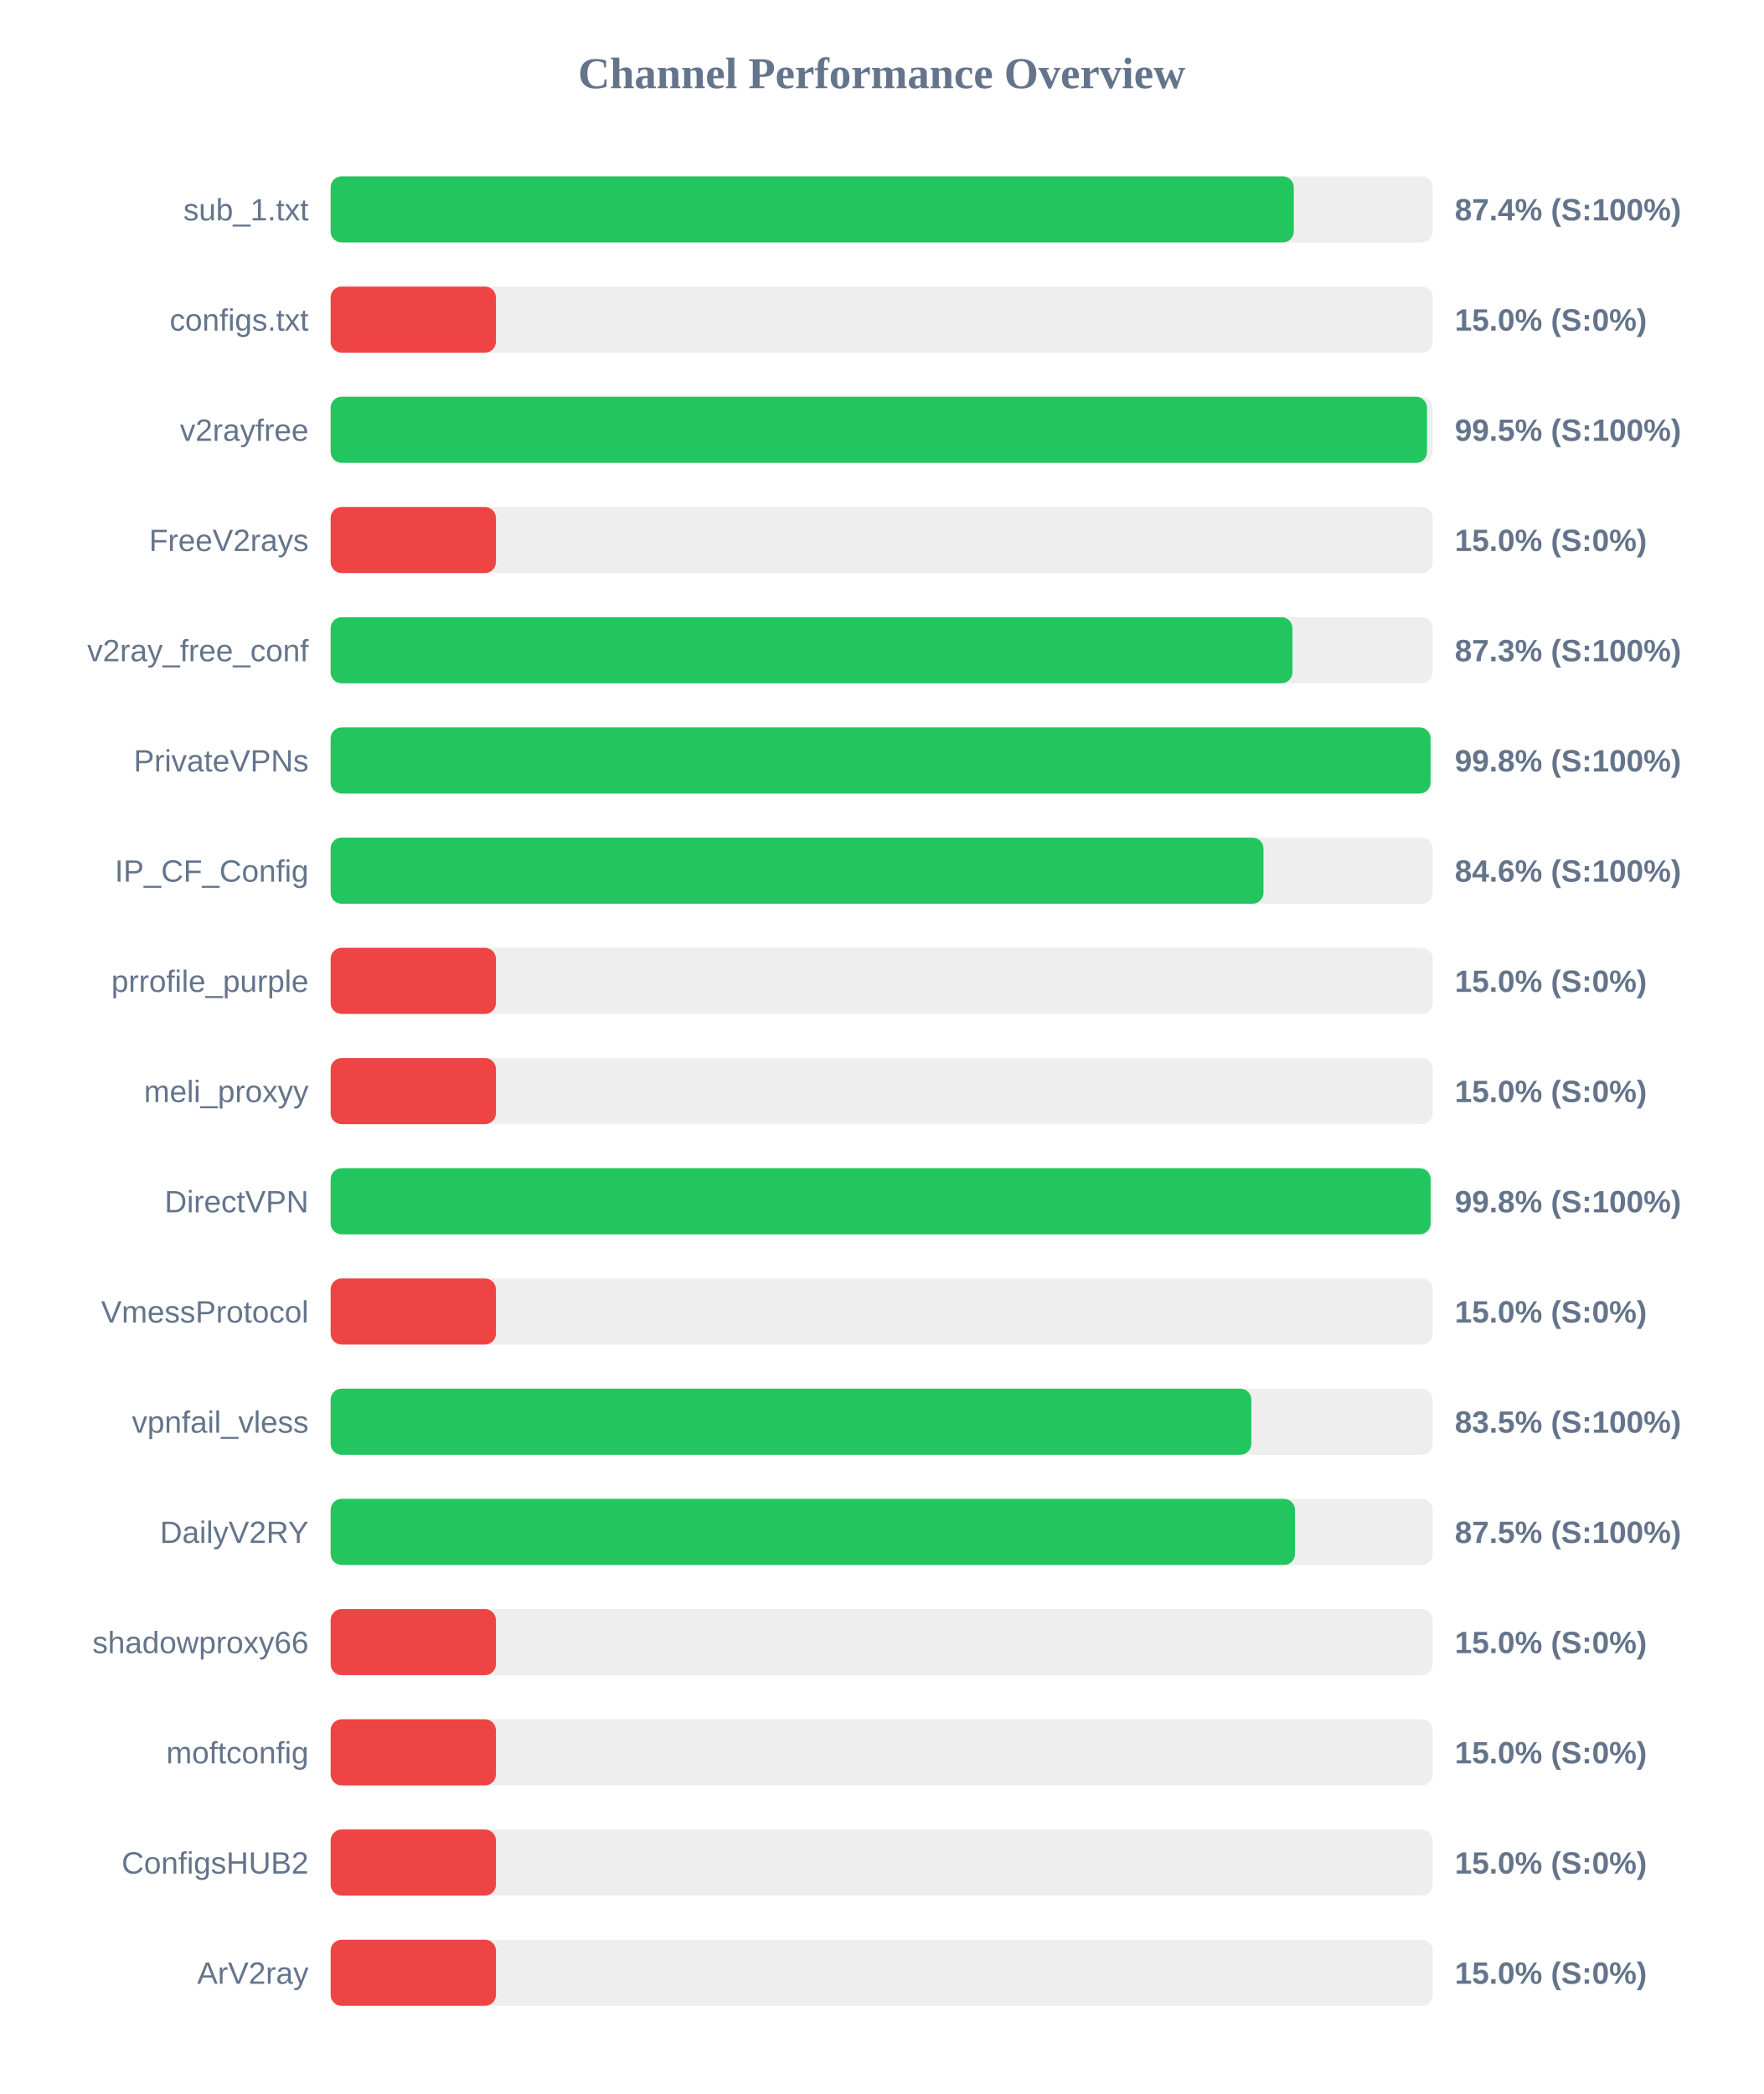
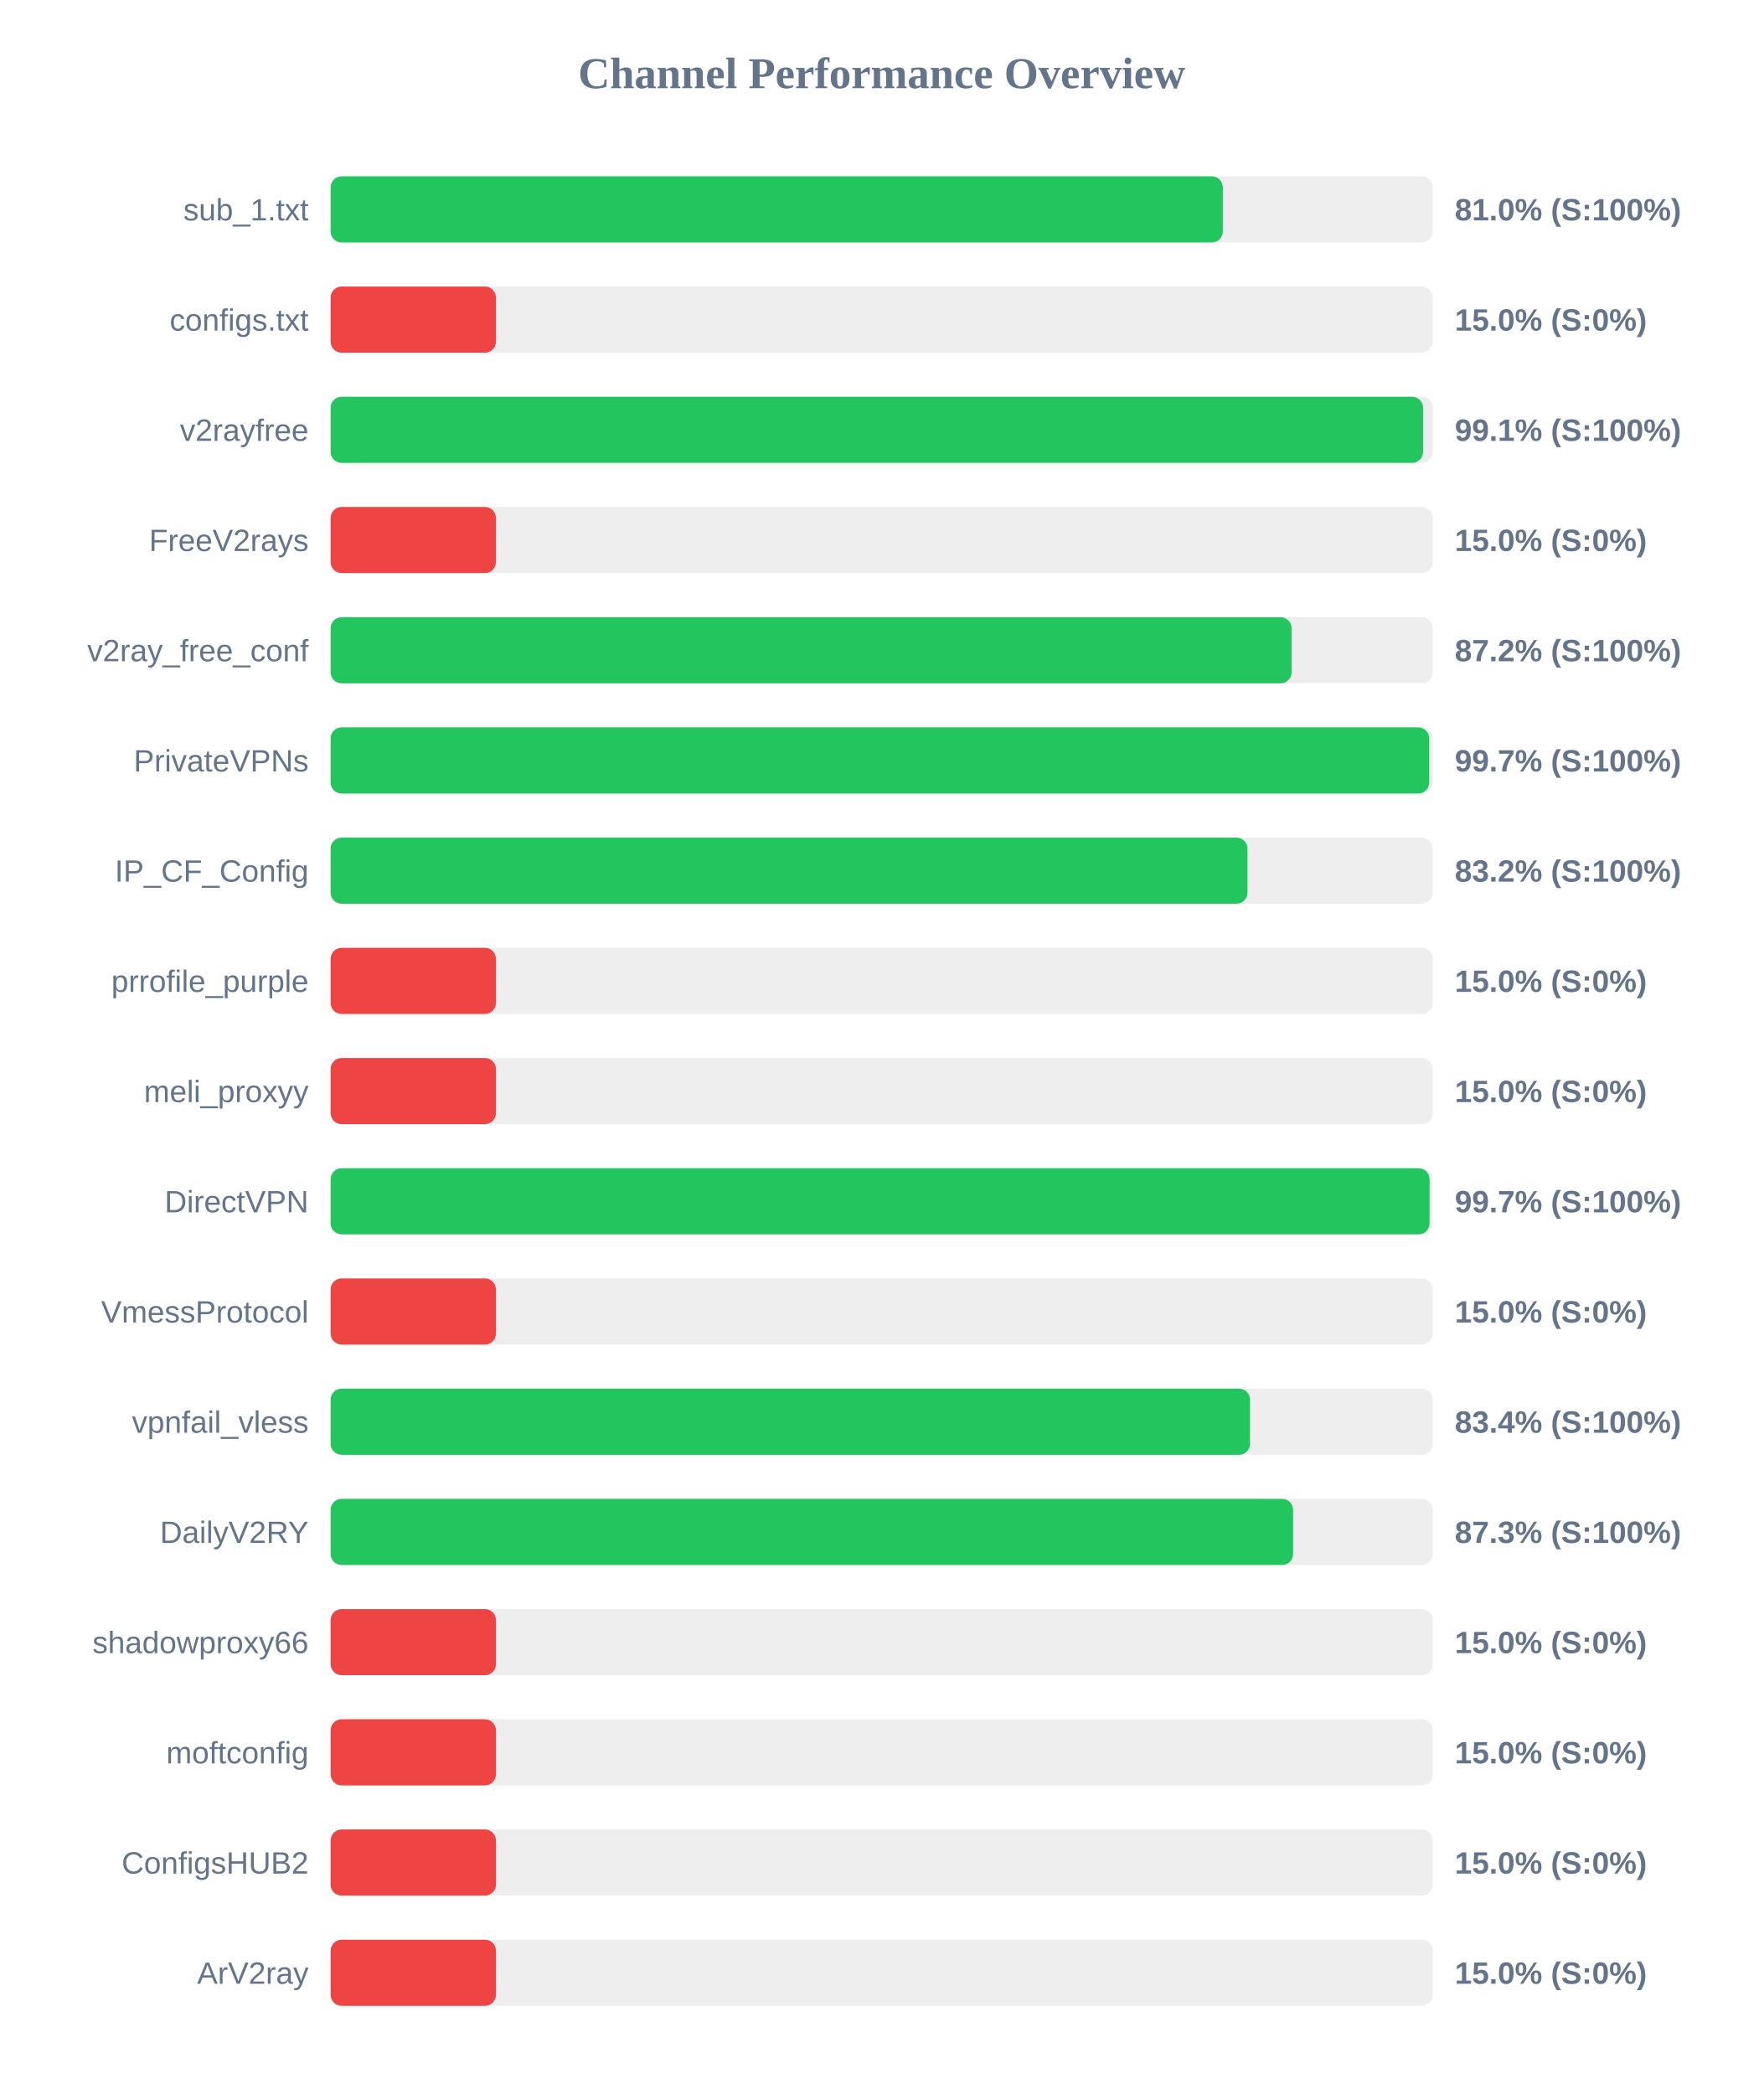
<svg xmlns="http://www.w3.org/2000/svg" width="800" height="950" version="1.1">
  <style>
        .row { font: 14px Arial; fill: #64748b; }
        .score { font: bold 14px Arial; fill: #64748b; }
    </style>
  <text x="400" y="40" text-anchor="middle" font-size="20px" font-weight="bold" fill="#64748b">Channel Performance Overview</text>
  <rect x="150" y="80" width="500" height="30" fill="#eee" rx="5" />
-   <rect x="150" y="80" width="436.95" height="30" fill="#22c55e" rx="5" />
+   <rect x="150" y="80" width="404.75" height="30" fill="#22c55e" rx="5" />
  <text x="140" y="100" text-anchor="end" class="row">sub_1.txt</text>
-   <text x="660" y="100" text-anchor="start" class="score">87.4% (S:100%)</text>
+   <text x="660" y="100" text-anchor="start" class="score">81.0% (S:100%)</text>
  <rect x="150" y="130" width="500" height="30" fill="#eee" rx="5" />
  <rect x="150" y="130" width="75.0" height="30" fill="#ef4444" rx="5" />
  <text x="140" y="150" text-anchor="end" class="row">configs.txt</text>
  <text x="660" y="150" text-anchor="start" class="score">15.0% (S:0%)</text>
  <rect x="150" y="180" width="500" height="30" fill="#eee" rx="5" />
-   <rect x="150" y="180" width="497.4" height="30" fill="#22c55e" rx="5" />
+   <rect x="150" y="180" width="495.6" height="30" fill="#22c55e" rx="5" />
  <text x="140" y="200" text-anchor="end" class="row">v2rayfree</text>
-   <text x="660" y="200" text-anchor="start" class="score">99.5% (S:100%)</text>
+   <text x="660" y="200" text-anchor="start" class="score">99.1% (S:100%)</text>
  <rect x="150" y="230" width="500" height="30" fill="#eee" rx="5" />
  <rect x="150" y="230" width="75.0" height="30" fill="#ef4444" rx="5" />
  <text x="140" y="250" text-anchor="end" class="row">FreeV2rays</text>
  <text x="660" y="250" text-anchor="start" class="score">15.0% (S:0%)</text>
  <rect x="150" y="280" width="500" height="30" fill="#eee" rx="5" />
-   <rect x="150" y="280" width="436.35" height="30" fill="#22c55e" rx="5" />
+   <rect x="150" y="280" width="435.95" height="30" fill="#22c55e" rx="5" />
  <text x="140" y="300" text-anchor="end" class="row">v2ray_free_conf</text>
-   <text x="660" y="300" text-anchor="start" class="score">87.3% (S:100%)</text>
+   <text x="660" y="300" text-anchor="start" class="score">87.2% (S:100%)</text>
  <rect x="150" y="330" width="500" height="30" fill="#eee" rx="5" />
-   <rect x="150" y="330" width="499.0" height="30" fill="#22c55e" rx="5" />
+   <rect x="150" y="330" width="498.4" height="30" fill="#22c55e" rx="5" />
  <text x="140" y="350" text-anchor="end" class="row">PrivateVPNs</text>
-   <text x="660" y="350" text-anchor="start" class="score">99.8% (S:100%)</text>
+   <text x="660" y="350" text-anchor="start" class="score">99.7% (S:100%)</text>
  <rect x="150" y="380" width="500" height="30" fill="#eee" rx="5" />
-   <rect x="150" y="380" width="423.2" height="30" fill="#22c55e" rx="5" />
+   <rect x="150" y="380" width="415.95" height="30" fill="#22c55e" rx="5" />
  <text x="140" y="400" text-anchor="end" class="row">IP_CF_Config</text>
-   <text x="660" y="400" text-anchor="start" class="score">84.6% (S:100%)</text>
+   <text x="660" y="400" text-anchor="start" class="score">83.2% (S:100%)</text>
  <rect x="150" y="430" width="500" height="30" fill="#eee" rx="5" />
  <rect x="150" y="430" width="75.0" height="30" fill="#ef4444" rx="5" />
  <text x="140" y="450" text-anchor="end" class="row">prrofile_purple</text>
  <text x="660" y="450" text-anchor="start" class="score">15.0% (S:0%)</text>
  <rect x="150" y="480" width="500" height="30" fill="#eee" rx="5" />
  <rect x="150" y="480" width="75.0" height="30" fill="#ef4444" rx="5" />
  <text x="140" y="500" text-anchor="end" class="row">meli_proxyy</text>
  <text x="660" y="500" text-anchor="start" class="score">15.0% (S:0%)</text>
  <rect x="150" y="530" width="500" height="30" fill="#eee" rx="5" />
-   <rect x="150" y="530" width="499.05" height="30" fill="#22c55e" rx="5" />
+   <rect x="150" y="530" width="498.55" height="30" fill="#22c55e" rx="5" />
  <text x="140" y="550" text-anchor="end" class="row">DirectVPN</text>
-   <text x="660" y="550" text-anchor="start" class="score">99.8% (S:100%)</text>
+   <text x="660" y="550" text-anchor="start" class="score">99.7% (S:100%)</text>
  <rect x="150" y="580" width="500" height="30" fill="#eee" rx="5" />
  <rect x="150" y="580" width="75.0" height="30" fill="#ef4444" rx="5" />
  <text x="140" y="600" text-anchor="end" class="row">VmessProtocol</text>
  <text x="660" y="600" text-anchor="start" class="score">15.0% (S:0%)</text>
  <rect x="150" y="630" width="500" height="30" fill="#eee" rx="5" />
-   <rect x="150" y="630" width="417.7" height="30" fill="#22c55e" rx="5" />
+   <rect x="150" y="630" width="417.1" height="30" fill="#22c55e" rx="5" />
  <text x="140" y="650" text-anchor="end" class="row">vpnfail_vless</text>
-   <text x="660" y="650" text-anchor="start" class="score">83.5% (S:100%)</text>
+   <text x="660" y="650" text-anchor="start" class="score">83.4% (S:100%)</text>
  <rect x="150" y="680" width="500" height="30" fill="#eee" rx="5" />
-   <rect x="150" y="680" width="437.5" height="30" fill="#22c55e" rx="5" />
+   <rect x="150" y="680" width="436.65" height="30" fill="#22c55e" rx="5" />
  <text x="140" y="700" text-anchor="end" class="row">DailyV2RY</text>
-   <text x="660" y="700" text-anchor="start" class="score">87.5% (S:100%)</text>
+   <text x="660" y="700" text-anchor="start" class="score">87.3% (S:100%)</text>
  <rect x="150" y="730" width="500" height="30" fill="#eee" rx="5" />
  <rect x="150" y="730" width="75.0" height="30" fill="#ef4444" rx="5" />
  <text x="140" y="750" text-anchor="end" class="row">shadowproxy66</text>
  <text x="660" y="750" text-anchor="start" class="score">15.0% (S:0%)</text>
  <rect x="150" y="780" width="500" height="30" fill="#eee" rx="5" />
  <rect x="150" y="780" width="75.0" height="30" fill="#ef4444" rx="5" />
  <text x="140" y="800" text-anchor="end" class="row">moftconfig</text>
  <text x="660" y="800" text-anchor="start" class="score">15.0% (S:0%)</text>
  <rect x="150" y="830" width="500" height="30" fill="#eee" rx="5" />
  <rect x="150" y="830" width="75.0" height="30" fill="#ef4444" rx="5" />
  <text x="140" y="850" text-anchor="end" class="row">ConfigsHUB2</text>
  <text x="660" y="850" text-anchor="start" class="score">15.0% (S:0%)</text>
  <rect x="150" y="880" width="500" height="30" fill="#eee" rx="5" />
  <rect x="150" y="880" width="75.0" height="30" fill="#ef4444" rx="5" />
  <text x="140" y="900" text-anchor="end" class="row">ArV2ray</text>
  <text x="660" y="900" text-anchor="start" class="score">15.0% (S:0%)</text>
</svg>
